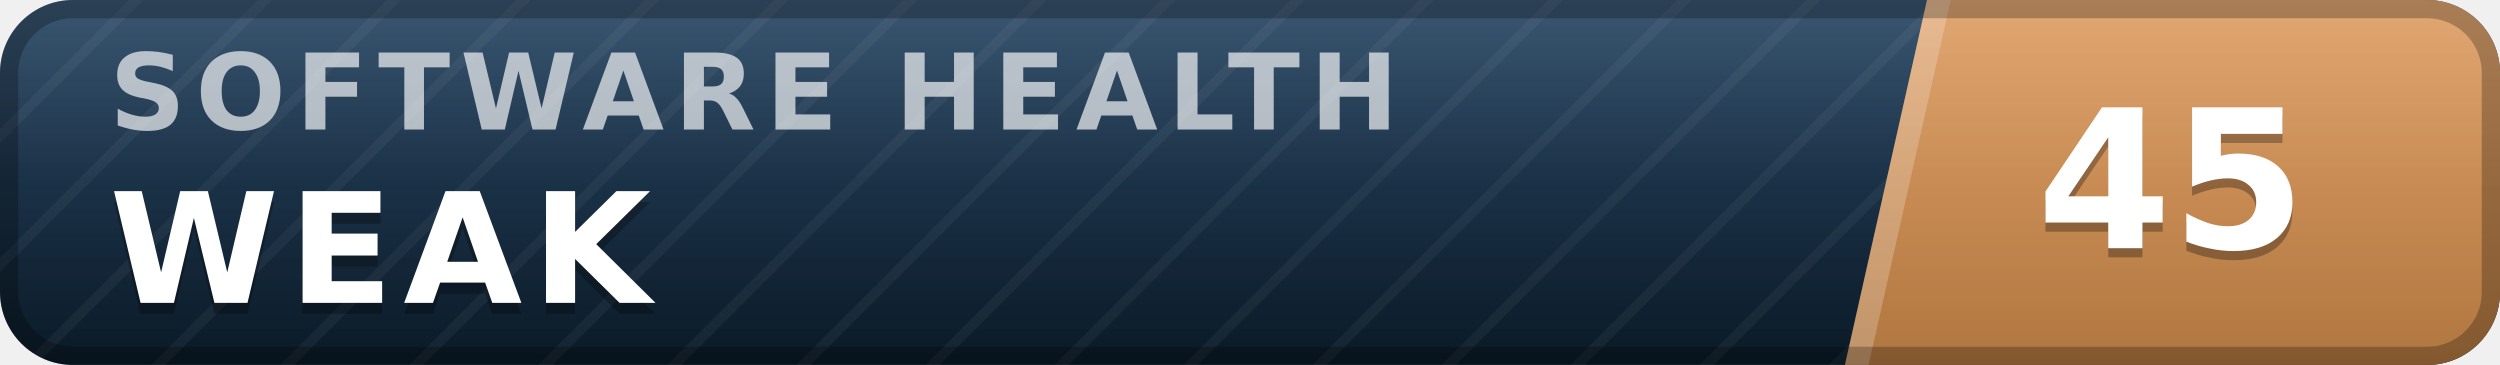
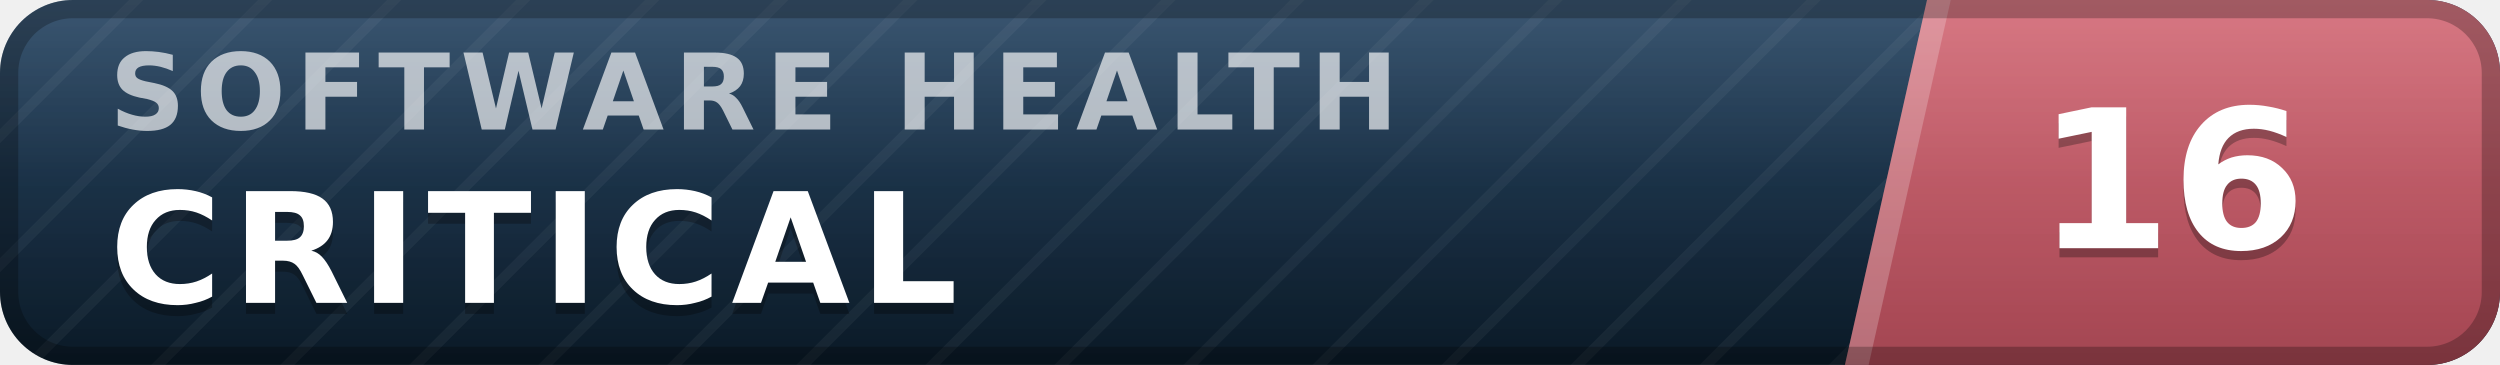
- <svg xmlns="http://www.w3.org/2000/svg" width="137" height="20" viewBox="0 0 137 20" role="img" aria-label="inspect.software software health index 45 of 100, weak" font-family="Verdana,DejaVu Sans,Geneva,sans-serif">
+ <svg xmlns="http://www.w3.org/2000/svg" width="137" height="20" viewBox="0 0 137 20" role="img" aria-label="inspect.software software health index 16 of 100, critical" font-family="Verdana,DejaVu Sans,Geneva,sans-serif">
  <defs>
    <linearGradient id="plate" x1="0" y1="0" x2="0" y2="1">
      <stop offset="0" stop-color="#1d3d5c" />
      <stop offset="1" stop-color="#0a1926" />
    </linearGradient>
    <linearGradient id="endplate" x1="0" y1="0" x2="0" y2="1">
-       <stop offset="0" stop-color="#dd9a5e" />
-       <stop offset="1" stop-color="#b0763f" />
+       <stop offset="0" stop-color="#d16471" />
+       <stop offset="1" stop-color="#a34551" />
    </linearGradient>
    <linearGradient id="gloss" x1="0" y1="0" x2="0" y2="1">
      <stop offset="0" stop-color="#fff" stop-opacity=".13" />
      <stop offset=".5" stop-color="#fff" stop-opacity=".03" />
      <stop offset="1" stop-color="#fff" stop-opacity="0" />
    </linearGradient>
    <pattern id="guilloche" width="5" height="5" patternUnits="userSpaceOnUse" patternTransform="rotate(45)">
      <line x1="0" y1="0" x2="0" y2="5" stroke="#fff" stroke-opacity=".045" stroke-width="1.1" />
    </pattern>
    <clipPath id="rounded">
      <rect width="137" height="20" rx="4" />
    </clipPath>
  </defs>
  <g clip-path="url(#rounded)">
    <rect width="137" height="20" fill="url(#plate)" />
    <rect width="137" height="20" fill="url(#guilloche)" />
    <polygon points="105.6,0 137,0 137,20 101.1,20" fill="url(#endplate)" />
    <polygon points="105.6,0 106.9,0 102.4,20 101.1,20" fill="#fff" fill-opacity=".22" />
    <text x="6.0" y="7.1" font-size="5.8" letter-spacing="0.55" fill="#fff" fill-opacity=".66" font-weight="bold" textLength="76.3" lengthAdjust="spacing">SOFTWARE HEALTH</text>
-     <text x="6.0" y="17.2" font-size="8.4" fill="#000" fill-opacity=".3" font-weight="bold" letter-spacing="0.55" textLength="30.3" lengthAdjust="spacing">WEAK</text>
-     <text x="6.0" y="16.6" font-size="8.4" fill="#fff" font-weight="bold" letter-spacing="0.55" textLength="30.3" lengthAdjust="spacing">WEAK</text>
-     <text x="119.0" y="14.1" font-size="10.6" fill="#000" fill-opacity=".3" font-weight="bold" text-anchor="middle">45</text>
-     <text x="119.0" y="13.6" font-size="10.6" fill="#fff" font-weight="bold" text-anchor="middle">45</text>
+     <text x="6.0" y="17.2" font-size="8.4" fill="#000" fill-opacity=".3" font-weight="bold" letter-spacing="0.55" textLength="50.4" lengthAdjust="spacing">CRITICAL</text>
+     <text x="6.0" y="16.6" font-size="8.4" fill="#fff" font-weight="bold" letter-spacing="0.55" textLength="50.4" lengthAdjust="spacing">CRITICAL</text>
+     <text x="119.0" y="14.1" font-size="10.6" fill="#000" fill-opacity=".3" font-weight="bold" text-anchor="middle">16</text>
+     <text x="119.0" y="13.6" font-size="10.6" fill="#fff" font-weight="bold" text-anchor="middle">16</text>
    <rect width="137" height="20" fill="url(#gloss)" />
  </g>
  <rect x=".5" y=".5" width="136" height="19" rx="3.5" fill="none" stroke="#000" stroke-opacity=".25" />
</svg>
